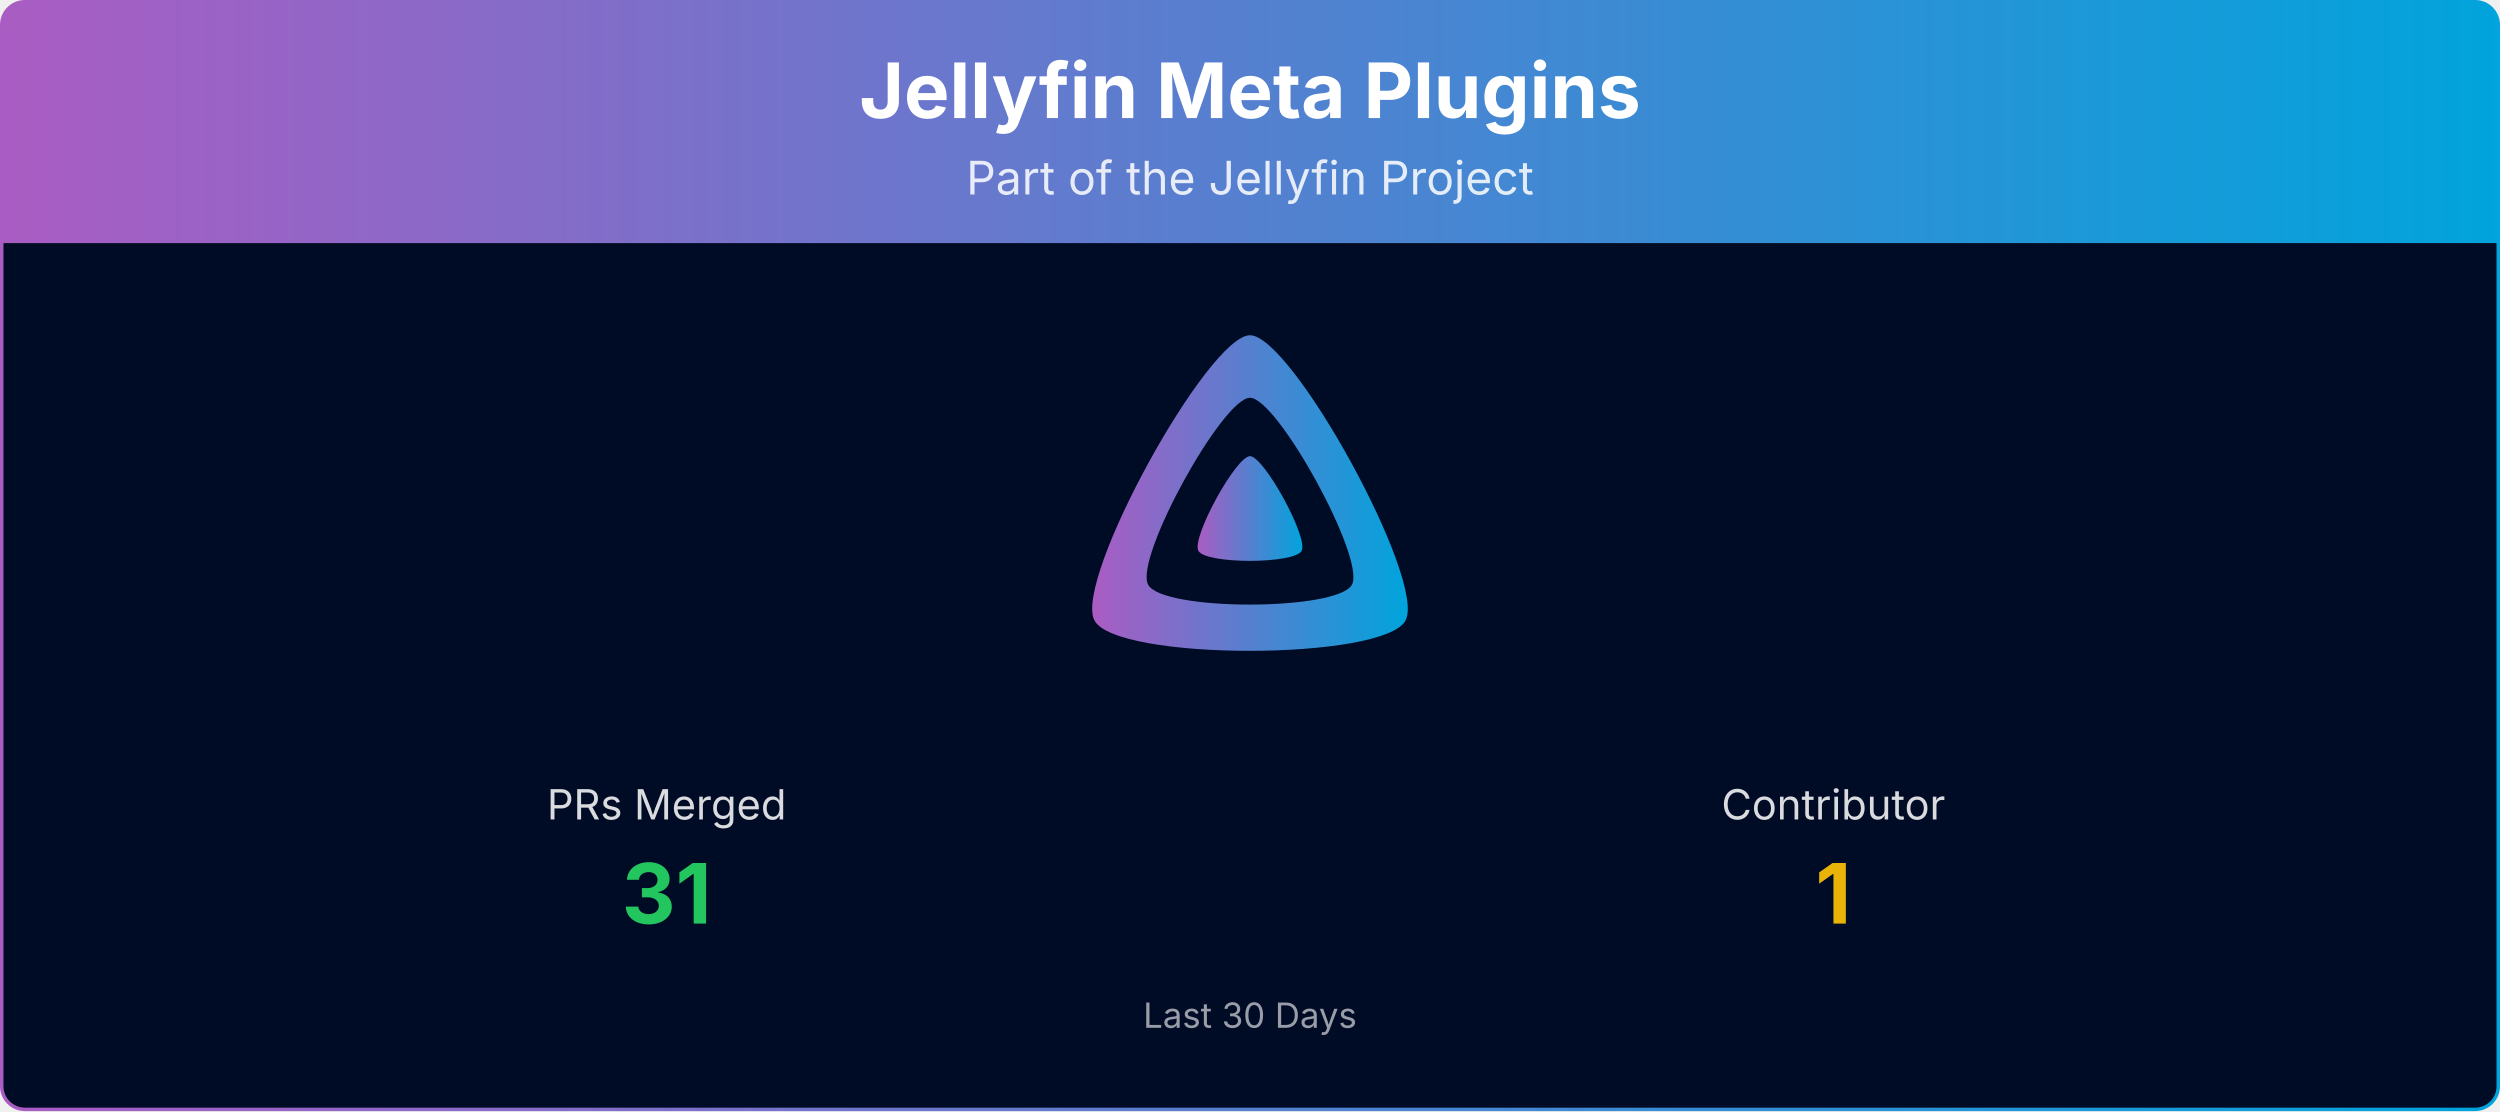
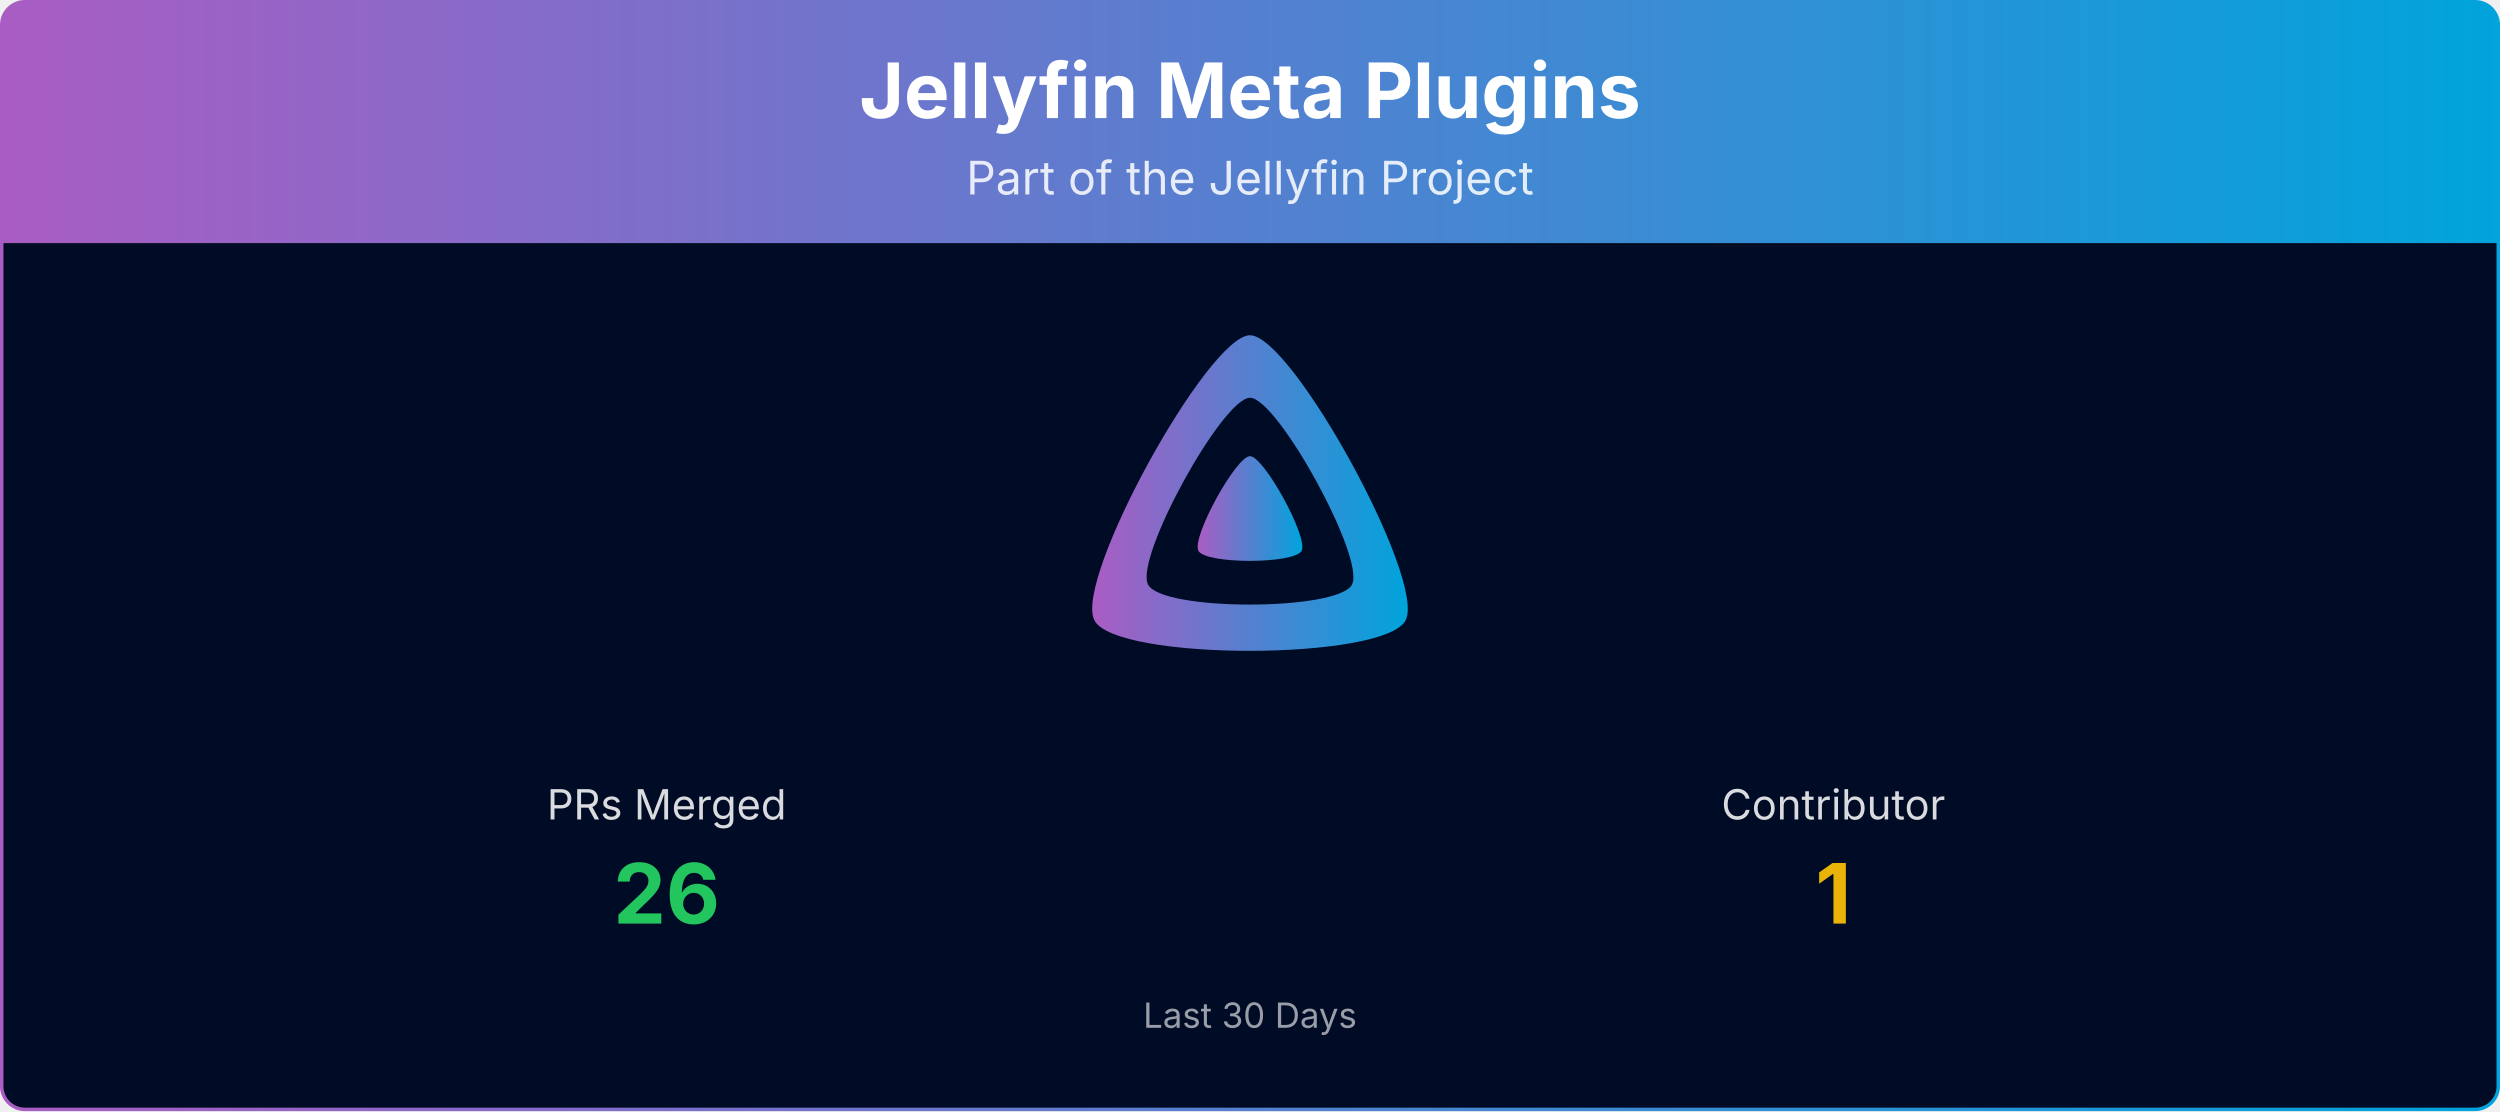
<svg xmlns="http://www.w3.org/2000/svg" viewBox="0 0 1080 480" width="100%" role="img" aria-label="Jellyfin Meta Plugins">
  <defs>
    <linearGradient id="banner-jellyfin-meta-plugins-grad" x1="0" y1="0" x2="1" y2="0">
      <stop offset="0%" stop-color="#AA5CC3" />
      <stop offset="100%" stop-color="#00A4DC" />
    </linearGradient>
    <clipPath id="banner-jellyfin-meta-plugins-grad-clip">
      <rect x="0.75" y="0.75" width="1078.5" height="478.5" rx="10" ry="10" />
    </clipPath>
  </defs>
  <g clip-path="url(#banner-jellyfin-meta-plugins-grad-clip)">
    <path d="M0.75,10.75 A10.0,10.0 0 0 1 10.75,0.75 L1069.25,0.75 A10.0,10.0 0 0 1 1079.25,10.75 L1079.25,105.00 L0.75,105.00 Z" fill="url(#banner-jellyfin-meta-plugins-grad)" />
    <text x="540.0" y="51" text-anchor="middle" font-size="33" font-weight="700" font-family="Plus Jakarta Sans, system-ui, -apple-system, Segoe UI, sans-serif" fill="#ffffff">Jellyfin Meta Plugins</text>
    <text x="540.0" y="84" text-anchor="middle" font-size="20" font-family="Plus Jakarta Sans, system-ui, -apple-system, Segoe UI, sans-serif" fill="#ffffff" opacity="0.85">Part of the Jellyfin Project</text>
    <rect x="0.75" y="105" width="1078.5" height="374.25" fill="#000b25" />
    <g transform="translate(465.00,138.00) scale(0.29297)">
      <path fill="url(#banner-jellyfin-meta-plugins-grad)" fill-rule="evenodd" d="M256,23.3c-61.6,0-259.8,359.4-229.6,420.1s429.3,60,459.2,0S317.6,23.3,256,23.3zM406.5,390.8c-19.6,39.3-281.1,39.8-300.9,0s110.1-275.3,150.4-275.3S426.1,351.4,406.5,390.8z" />
      <path fill="url(#banner-jellyfin-meta-plugins-grad)" d="M256,201.6c-20.4,0-86.2,119.3-76.2,139.4s142.5,19.9,152.4,0S276.5,201.6,256,201.6z" />
    </g>
    <text x="288.0" y="354.0" text-anchor="middle" font-size="18" font-family="Plus Jakarta Sans, system-ui, -apple-system, Segoe UI, sans-serif" fill="#ffffff" opacity="0.85">PRs Merged</text>
-     <text x="288.0" y="399.0" text-anchor="middle" font-size="36" font-weight="700" font-family="Plus Jakarta Sans, system-ui, -apple-system, Segoe UI, sans-serif" fill="#22c55e">31</text>
+     <text x="288.0" y="399.0" text-anchor="middle" font-size="36" font-weight="700" font-family="Plus Jakarta Sans, system-ui, -apple-system, Segoe UI, sans-serif" fill="#22c55e">26</text>
    <text x="792.0" y="354.0" text-anchor="middle" font-size="18" font-family="Plus Jakarta Sans, system-ui, -apple-system, Segoe UI, sans-serif" fill="#ffffff" opacity="0.85">Contributor</text>
    <text x="792.0" y="399.0" text-anchor="middle" font-size="36" font-weight="700" font-family="Plus Jakarta Sans, system-ui, -apple-system, Segoe UI, sans-serif" fill="#eab308">1</text>
    <text x="540.0" y="444.0" text-anchor="middle" font-size="15" font-family="Plus Jakarta Sans, system-ui, -apple-system, Segoe UI, sans-serif" fill="#ffffff" opacity="0.6">Last 30 Days</text>
  </g>
  <rect x="0.75" y="0.75" width="1078.5" height="478.5" rx="10" ry="10" fill="none" stroke="url(#banner-jellyfin-meta-plugins-grad)" stroke-width="1.5" />
</svg>
